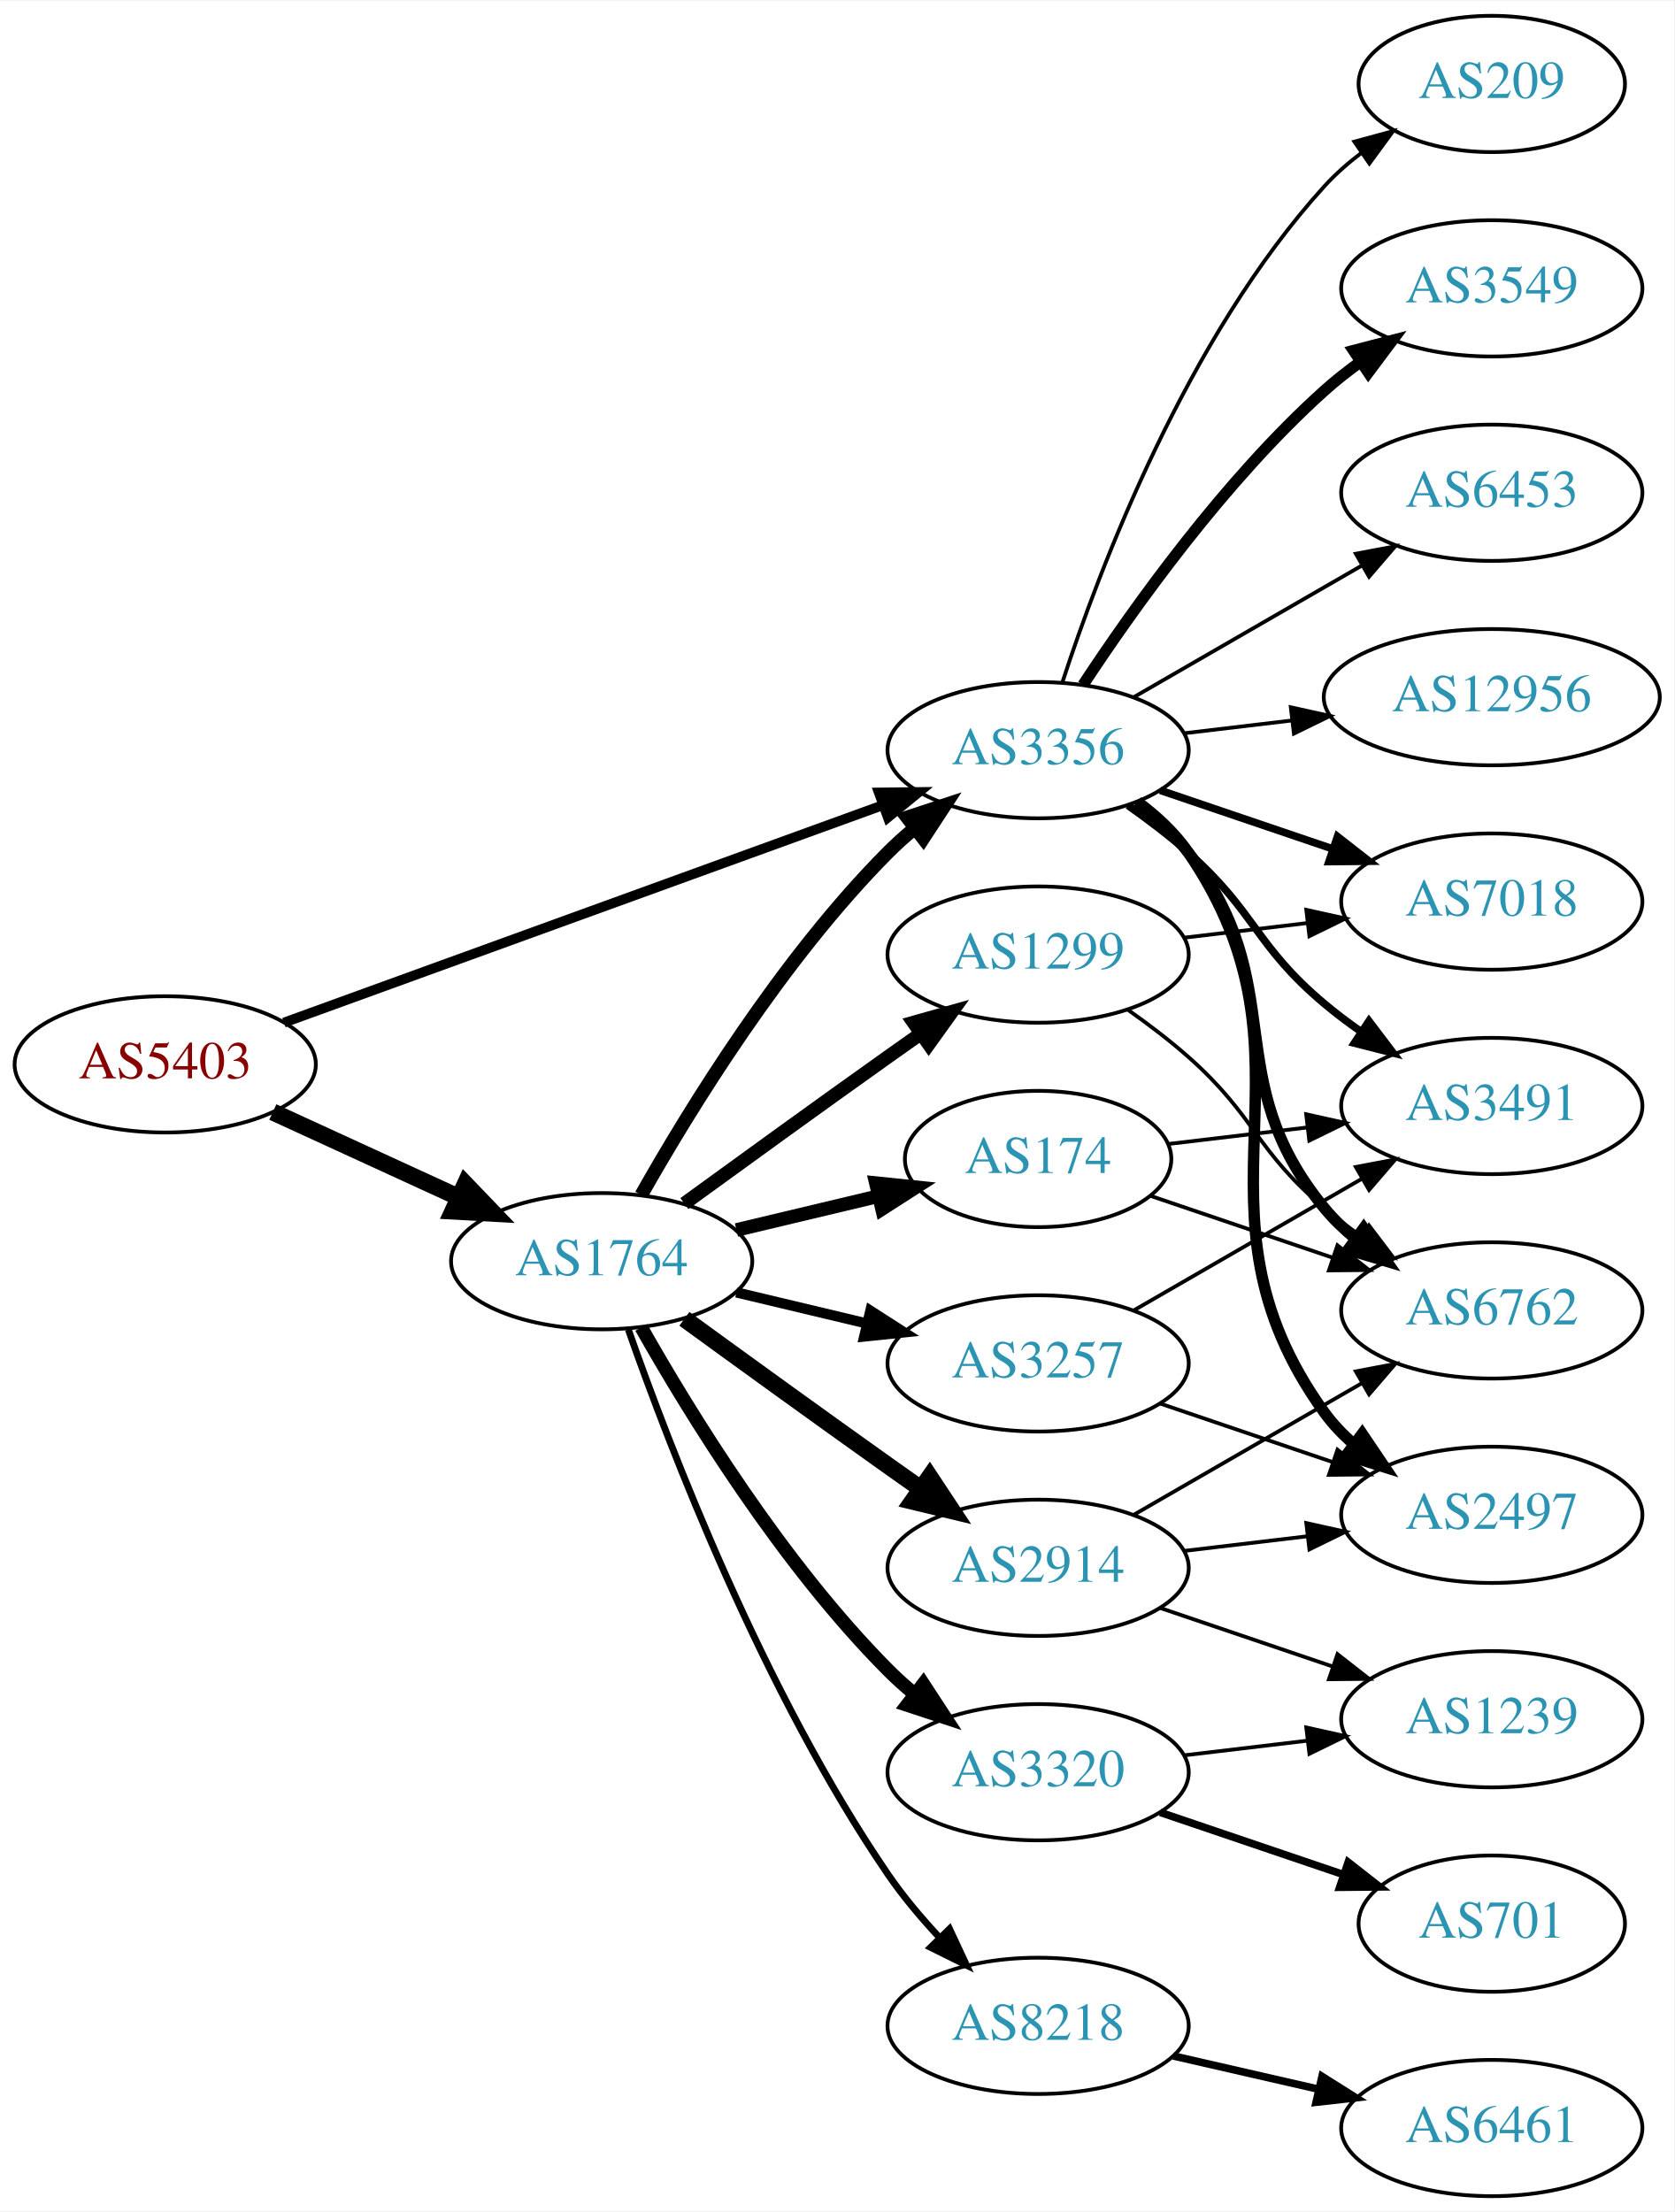
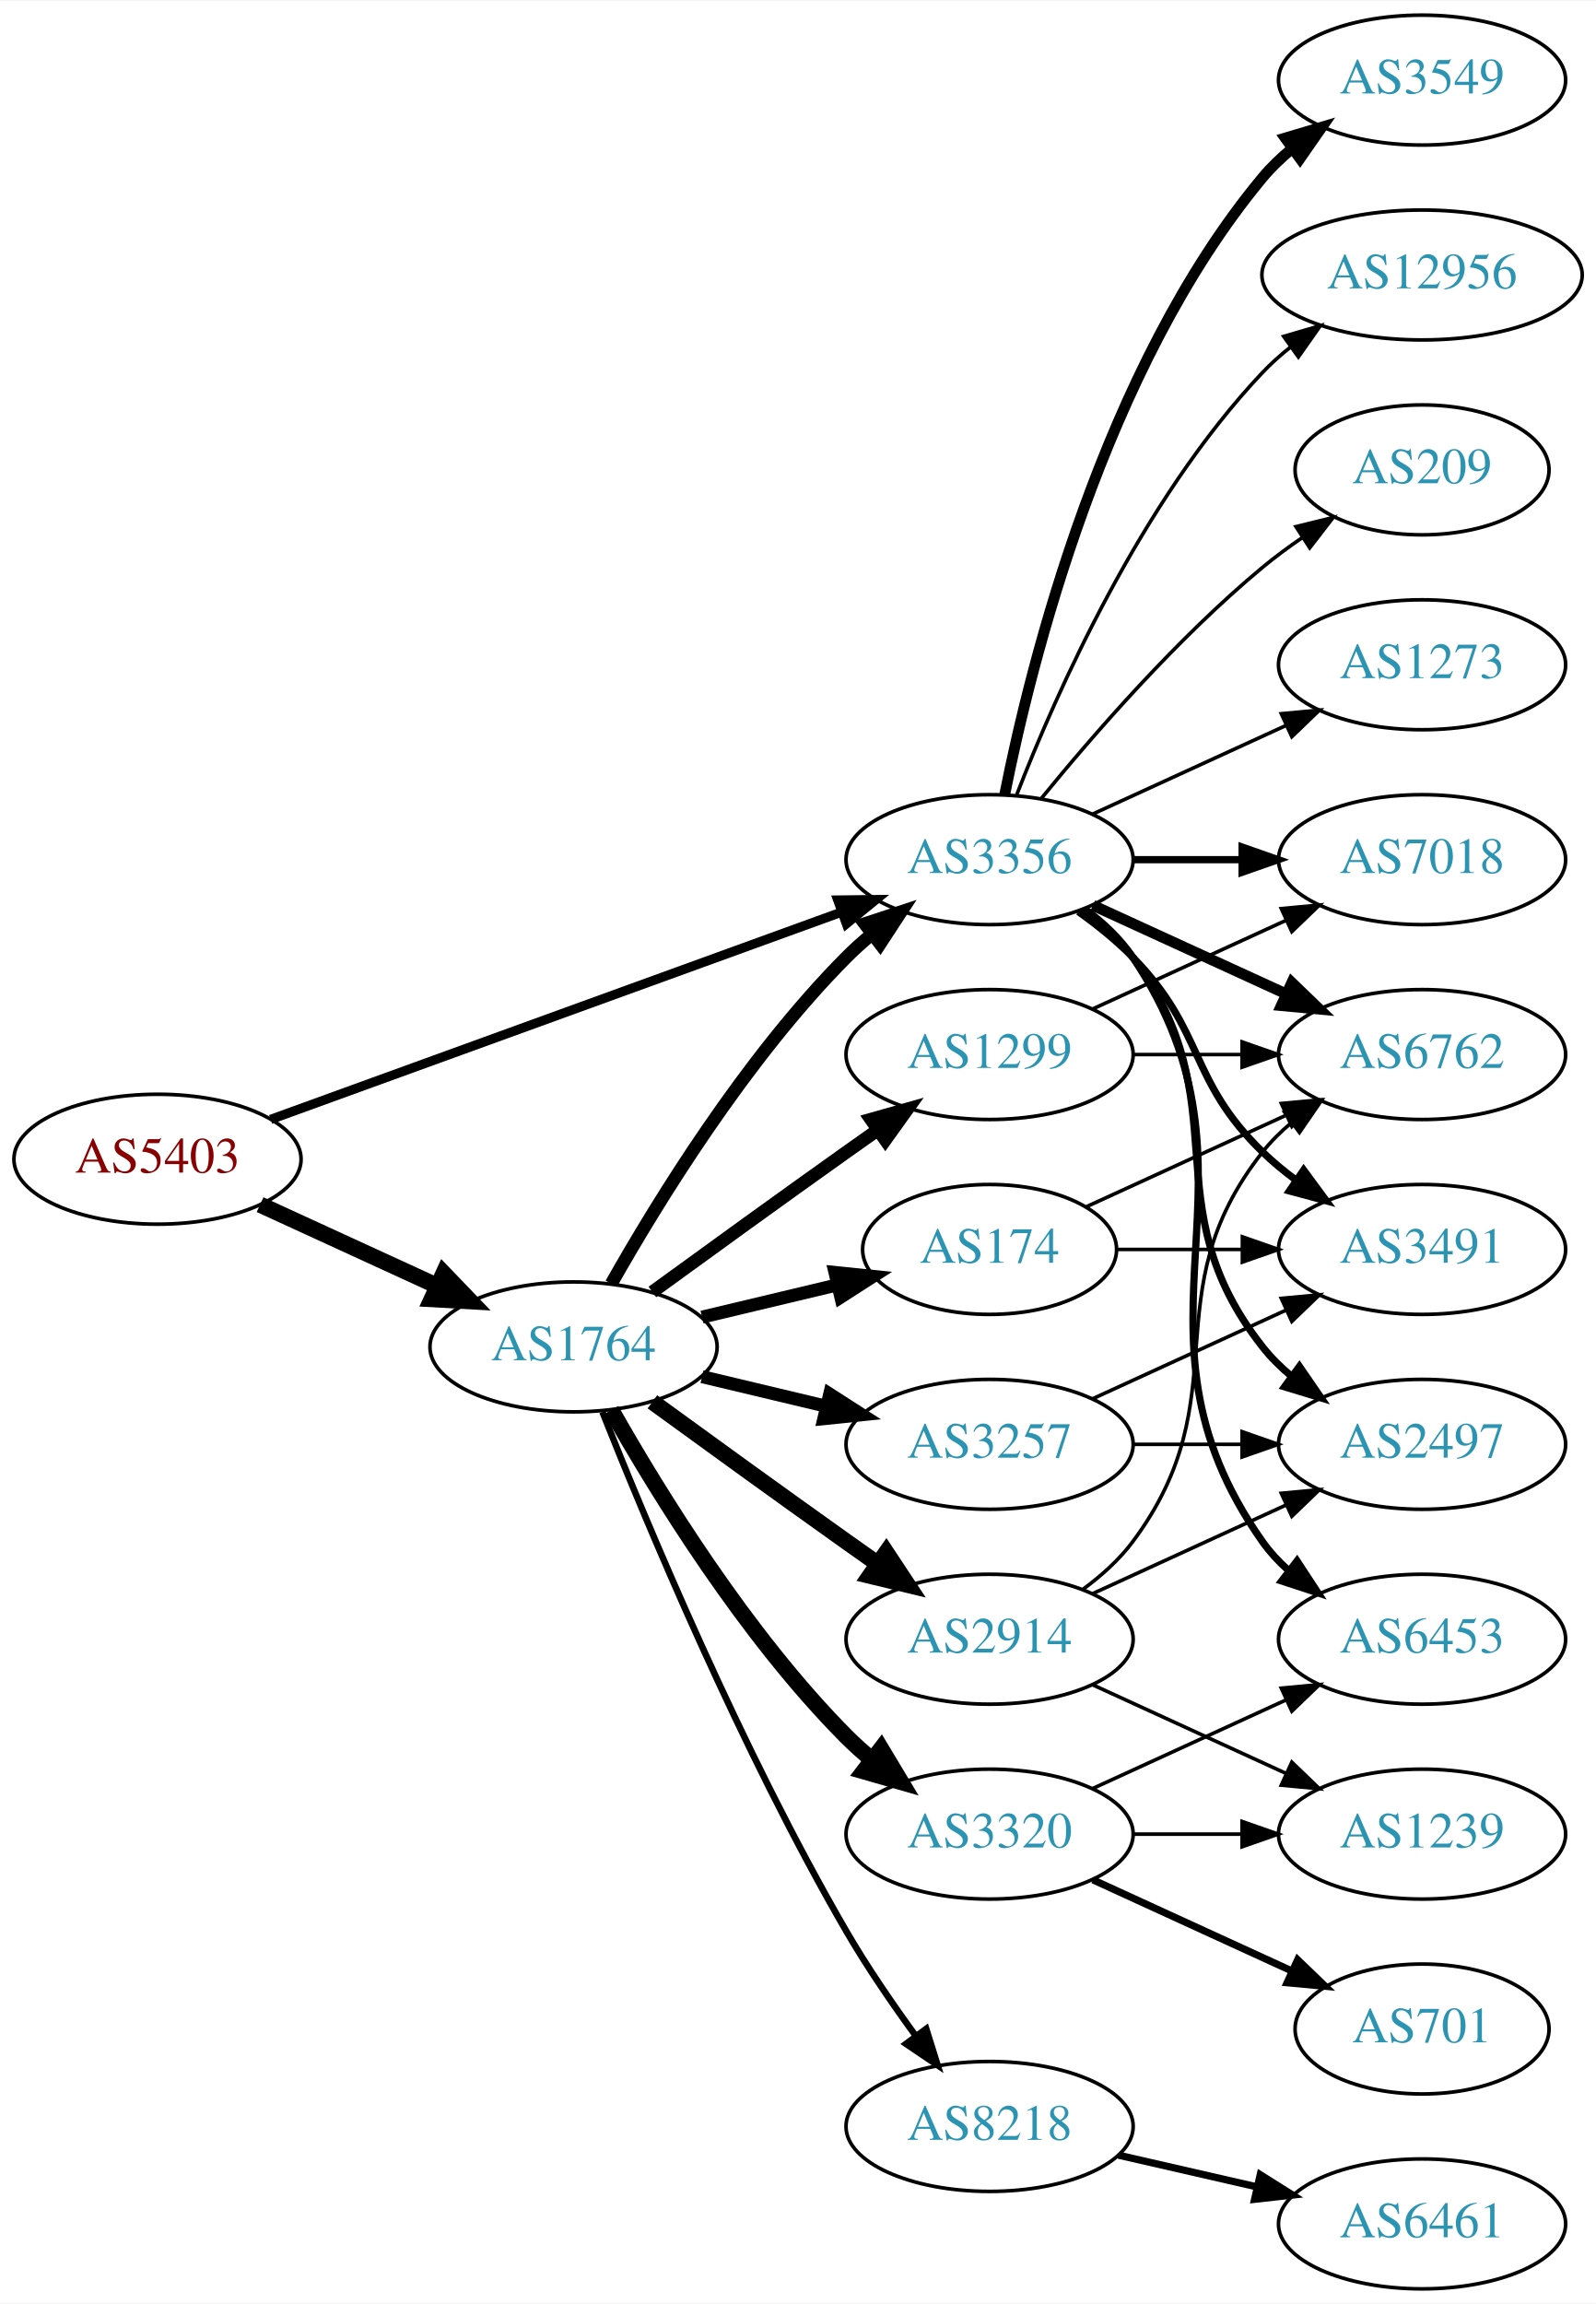
- <svg xmlns="http://www.w3.org/2000/svg" xmlns:xlink="http://www.w3.org/1999/xlink" width="442pt" height="584pt" viewBox="0.00 0.00 442.27 584.00">
-   <g id="graph0" class="graph" transform="scale(1 1) rotate(0) translate(4 580)">
-     <polygon fill="white" stroke="none" points="-4,4 -4,-580 438.271,-580 438.271,4 -4,4" />
+ <svg xmlns="http://www.w3.org/2000/svg" xmlns:xlink="http://www.w3.org/1999/xlink" width="442pt" height="638pt" viewBox="0.00 0.00 442.27 638.00">
+   <g id="graph0" class="graph" transform="scale(1 1) rotate(0) translate(4 634)">
+     <polygon fill="white" stroke="none" points="-4,4 -4,-634 438.271,-634 438.271,4 -4,4" />
    <g id="node1" class="node">
      <g id="a_node1">
        <a xlink:href="/asn/5403" xlink:title="AS5403 ~ AS5403 [AT]">
-           <ellipse fill="#ffffff" stroke="black" cx="39.647" cy="-299" rx="39.794" ry="18" />
-           <text text-anchor="middle" x="39.647" y="-295.3" font-family="Times,serif" font-size="14.00" fill="#880000">AS5403</text>
+           <ellipse fill="#ffffff" stroke="black" cx="39.647" cy="-313" rx="39.794" ry="18" />
+           <text text-anchor="middle" x="39.647" y="-309.3" font-family="Times,serif" font-size="14.00" fill="#880000">AS5403</text>
        </a>
      </g>
    </g>
    <g id="node2" class="node">
      <g id="a_node2">
        <a xlink:href="/asn/1764" xlink:title="AS1764 ~ NEXTLAYER-AS [AT]">
-           <ellipse fill="#ffffff" stroke="black" cx="154.939" cy="-247" rx="39.794" ry="18" />
-           <text text-anchor="middle" x="154.939" y="-243.3" font-family="Times,serif" font-size="14.00" fill="#2c94b3">AS1764</text>
+           <ellipse fill="#ffffff" stroke="black" cx="154.939" cy="-261" rx="39.794" ry="18" />
+           <text text-anchor="middle" x="154.939" y="-257.3" font-family="Times,serif" font-size="14.00" fill="#2c94b3">AS1764</text>
        </a>
      </g>
    </g>
    <g id="edge1" class="edge">
-       <path fill="none" stroke="black" stroke-width="4.5" d="M68.072,-286.412C82.852,-279.628 101.288,-271.166 117.284,-263.824" />
-       <polygon fill="black" stroke="black" stroke-width="4.5" points="118.928,-267.402 126.374,-259.652 115.643,-260.245 118.928,-267.402" />
+       <path fill="none" stroke="black" stroke-width="4.5" d="M68.072,-300.412C82.852,-293.628 101.288,-285.166 117.284,-277.824" />
+       <polygon fill="black" stroke="black" stroke-width="4.5" points="118.928,-281.402 126.374,-273.652 115.643,-274.245 118.928,-281.402" />
    </g>
    <g id="node3" class="node">
      <g id="a_node3">
        <a xlink:href="/asn/3356" xlink:title="AS3356 ~ Level 3 Parent, LLC [US]">
-           <ellipse fill="#ffffff" stroke="black" cx="270.232" cy="-382" rx="39.794" ry="18" />
-           <text text-anchor="middle" x="270.232" y="-378.3" font-family="Times,serif" font-size="14.00" fill="#2c94b3">AS3356</text>
+           <ellipse fill="#ffffff" stroke="black" cx="270.232" cy="-396" rx="39.794" ry="18" />
+           <text text-anchor="middle" x="270.232" y="-392.3" font-family="Times,serif" font-size="14.00" fill="#2c94b3">AS3356</text>
        </a>
      </g>
    </g>
    <g id="edge2" class="edge">
-       <path fill="none" stroke="black" stroke-width="2.596" d="M71.001,-310.022C111.732,-324.811 184.163,-351.111 229.284,-367.495" />
-       <polygon fill="black" stroke="black" stroke-width="2.596" points="228.158,-370.809 238.752,-370.933 230.547,-364.23 228.158,-370.809" />
-     </g>
-     <g id="edge6" class="edge">
-       <path fill="none" stroke="black" stroke-width="3.6" d="M165.399,-264.49C178.181,-287.096 202.613,-326.886 230.586,-355 232.697,-357.121 234.993,-359.188 237.378,-361.171" />
-       <polygon fill="black" stroke="black" stroke-width="3.6" points="235.631,-364.242 245.694,-367.556 239.894,-358.69 235.631,-364.242" />
+       <path fill="none" stroke="black" stroke-width="2.571" d="M71.001,-324.022C111.732,-338.811 184.163,-365.111 229.284,-381.495" />
+       <polygon fill="black" stroke="black" stroke-width="2.571" points="228.158,-384.809 238.752,-384.933 230.547,-378.23 228.158,-384.809" />
+     </g>
+     <g id="edge8" class="edge">
+       <path fill="none" stroke="black" stroke-width="3.6" d="M165.399,-278.49C178.181,-301.096 202.613,-340.886 230.586,-369 232.697,-371.121 234.993,-373.188 237.378,-375.171" />
+       <polygon fill="black" stroke="black" stroke-width="3.6" points="235.631,-378.242 245.694,-381.556 239.894,-372.69 235.631,-378.242" />
    </g>
    <g id="node4" class="node">
      <g id="a_node4">
+         <a xlink:href="/asn/2914" xlink:title="AS2914 ~ NTT America, Inc. [US]">
+           <ellipse fill="#ffffff" stroke="black" cx="270.232" cy="-180" rx="39.794" ry="18" />
+           <text text-anchor="middle" x="270.232" y="-176.3" font-family="Times,serif" font-size="14.00" fill="#2c94b3">AS2914</text>
+         </a>
+       </g>
+     </g>
+     <g id="edge3" class="edge">
+       <path fill="none" stroke="black" stroke-width="4.5" d="M176.788,-245.778C191.722,-234.909 212.335,-219.975 230.586,-207 233.406,-204.995 236.349,-202.915 239.297,-200.841" />
+       <polygon fill="black" stroke="black" stroke-width="4.5" points="241.595,-204.039 247.522,-195.074 237.074,-197.591 241.595,-204.039" />
+     </g>
+     <g id="node5" class="node">
+       <g id="a_node5">
        <a xlink:href="/asn/8218" xlink:title="AS8218 ~ legacy Neotelecoms [FR]">
          <ellipse fill="#ffffff" stroke="black" cx="270.232" cy="-45" rx="39.794" ry="18" />
          <text text-anchor="middle" x="270.232" y="-41.3" font-family="Times,serif" font-size="14.00" fill="#2c94b3">AS8218</text>
        </a>
      </g>
    </g>
-     <g id="edge3" class="edge">
-       <path fill="none" stroke="black" stroke-width="1.8" d="M161.984,-228.952C172.865,-197.894 197.714,-133.05 230.586,-85 234.542,-79.217 239.361,-73.499 244.235,-68.273" />
-       <polygon fill="black" stroke="black" stroke-width="1.8" points="246.837,-70.618 251.321,-61.019 241.83,-65.726 246.837,-70.618" />
-     </g>
-     <g id="node5" class="node">
-       <g id="a_node5">
-         <a xlink:href="/asn/174" xlink:title="AS174 ~ Cogent Communications [US]">
-           <ellipse fill="#ffffff" stroke="black" cx="270.232" cy="-274" rx="35.194" ry="18" />
-           <text text-anchor="middle" x="270.232" y="-270.3" font-family="Times,serif" font-size="14.00" fill="#2c94b3">AS174</text>
-         </a>
-       </g>
-     </g>
    <g id="edge4" class="edge">
-       <path fill="none" stroke="black" stroke-width="3.6" d="M190.547,-255.248C202.341,-258.058 215.646,-261.229 227.913,-264.153" />
-       <polygon fill="black" stroke="black" stroke-width="3.6" points="227.379,-267.624 237.918,-266.537 229.002,-260.814 227.379,-267.624" />
+       <path fill="none" stroke="black" stroke-width="1.8" d="M162.943,-242.949C175.07,-212.43 201.487,-149.067 230.586,-99 236.293,-89.181 243.331,-78.922 249.83,-70.016" />
+       <polygon fill="black" stroke="black" stroke-width="1.8" points="252.67,-72.061 255.835,-61.95 247.056,-67.881 252.67,-72.061" />
    </g>
    <g id="node6" class="node">
      <g id="a_node6">
-         <a xlink:href="/asn/2914" xlink:title="AS2914 ~ NTT America, Inc. [US]">
-           <ellipse fill="#ffffff" stroke="black" cx="270.232" cy="-166" rx="39.794" ry="18" />
-           <text text-anchor="middle" x="270.232" y="-162.3" font-family="Times,serif" font-size="14.00" fill="#2c94b3">AS2914</text>
+         <a xlink:href="/asn/174" xlink:title="AS174 ~ Cogent Communications [US]">
+           <ellipse fill="#ffffff" stroke="black" cx="270.232" cy="-288" rx="35.194" ry="18" />
+           <text text-anchor="middle" x="270.232" y="-284.3" font-family="Times,serif" font-size="14.00" fill="#2c94b3">AS174</text>
        </a>
      </g>
    </g>
    <g id="edge5" class="edge">
-       <path fill="none" stroke="black" stroke-width="4.5" d="M176.788,-231.778C191.722,-220.909 212.335,-205.975 230.586,-193 233.406,-190.995 236.349,-188.915 239.297,-186.841" />
-       <polygon fill="black" stroke="black" stroke-width="4.5" points="241.595,-190.039 247.522,-181.074 237.074,-183.591 241.595,-190.039" />
+       <path fill="none" stroke="black" stroke-width="3.6" d="M190.547,-269.248C202.341,-272.058 215.646,-275.229 227.913,-278.153" />
+       <polygon fill="black" stroke="black" stroke-width="3.6" points="227.379,-281.624 237.918,-280.537 229.002,-274.814 227.379,-281.624" />
    </g>
    <g id="node7" class="node">
      <g id="a_node7">
        <a xlink:href="/asn/1299" xlink:title="AS1299 ~ Telia Carrier [EU]">
-           <ellipse fill="#ffffff" stroke="black" cx="270.232" cy="-328" rx="39.794" ry="18" />
-           <text text-anchor="middle" x="270.232" y="-324.3" font-family="Times,serif" font-size="14.00" fill="#2c94b3">AS1299</text>
-         </a>
-       </g>
-     </g>
-     <g id="edge7" class="edge">
-       <path fill="none" stroke="black" stroke-width="3.6" d="M176.788,-262.222C191.722,-273.091 212.335,-288.025 230.586,-301 233.406,-303.005 236.349,-305.085 239.297,-307.159" />
-       <polygon fill="black" stroke="black" stroke-width="3.6" points="237.325,-310.05 247.522,-312.926 241.344,-304.319 237.325,-310.05" />
+           <ellipse fill="#ffffff" stroke="black" cx="270.232" cy="-342" rx="39.794" ry="18" />
+           <text text-anchor="middle" x="270.232" y="-338.3" font-family="Times,serif" font-size="14.00" fill="#2c94b3">AS1299</text>
+         </a>
+       </g>
+     </g>
+     <g id="edge6" class="edge">
+       <path fill="none" stroke="black" stroke-width="3.6" d="M176.788,-276.222C191.722,-287.091 212.335,-302.025 230.586,-315 233.406,-317.005 236.349,-319.085 239.297,-321.159" />
+       <polygon fill="black" stroke="black" stroke-width="3.6" points="237.325,-324.05 247.522,-326.926 241.344,-318.319 237.325,-324.05" />
    </g>
    <g id="node8" class="node">
      <g id="a_node8">
        <a xlink:href="/asn/3257" xlink:title="AS3257 ~ GTT [DE]">
-           <ellipse fill="#ffffff" stroke="black" cx="270.232" cy="-220" rx="39.794" ry="18" />
-           <text text-anchor="middle" x="270.232" y="-216.3" font-family="Times,serif" font-size="14.00" fill="#2c94b3">AS3257</text>
-         </a>
-       </g>
-     </g>
-     <g id="edge8" class="edge">
-       <path fill="none" stroke="black" stroke-width="2.7" d="M190.547,-238.752C201.418,-236.162 213.572,-233.265 225.015,-230.538" />
-       <polygon fill="black" stroke="black" stroke-width="2.7" points="225.921,-233.92 234.837,-228.197 224.298,-227.111 225.921,-233.92" />
+           <ellipse fill="#ffffff" stroke="black" cx="270.232" cy="-234" rx="39.794" ry="18" />
+           <text text-anchor="middle" x="270.232" y="-230.3" font-family="Times,serif" font-size="14.00" fill="#2c94b3">AS3257</text>
+         </a>
+       </g>
+     </g>
+     <g id="edge7" class="edge">
+       <path fill="none" stroke="black" stroke-width="3.6" d="M190.547,-252.752C201.418,-250.162 213.572,-247.265 225.015,-244.538" />
+       <polygon fill="black" stroke="black" stroke-width="3.6" points="225.921,-247.92 234.837,-242.197 224.298,-241.111 225.921,-247.92" />
    </g>
    <g id="node9" class="node">
      <g id="a_node9">
        <a xlink:href="/asn/3320" xlink:title="AS3320 ~ DTAG [DE]">
-           <ellipse fill="#ffffff" stroke="black" cx="270.232" cy="-112" rx="39.794" ry="18" />
-           <text text-anchor="middle" x="270.232" y="-108.3" font-family="Times,serif" font-size="14.00" fill="#2c94b3">AS3320</text>
+           <ellipse fill="#ffffff" stroke="black" cx="270.232" cy="-126" rx="39.794" ry="18" />
+           <text text-anchor="middle" x="270.232" y="-122.3" font-family="Times,serif" font-size="14.00" fill="#2c94b3">AS3320</text>
        </a>
      </g>
    </g>
    <g id="edge9" class="edge">
-       <path fill="none" stroke="black" stroke-width="3.6" d="M165.399,-229.51C178.181,-206.904 202.613,-167.114 230.586,-139 232.697,-136.879 234.993,-134.812 237.378,-132.829" />
-       <polygon fill="black" stroke="black" stroke-width="3.6" points="239.894,-135.31 245.694,-126.444 235.631,-129.758 239.894,-135.31" />
+       <path fill="none" stroke="black" stroke-width="4.5" d="M165.399,-243.51C178.181,-220.904 202.613,-181.114 230.586,-153 232.697,-150.879 234.993,-148.812 237.378,-146.829" />
+       <polygon fill="black" stroke="black" stroke-width="4.5" points="240.16,-149.657 245.694,-140.444 235.364,-143.411 240.16,-149.657" />
    </g>
    <g id="node11" class="node">
      <g id="a_node11">
-         <a xlink:href="/asn/2497" xlink:title="AS2497 ~ Internet Initiative Japan Inc. [JP]">
-           <ellipse fill="#ffffff" stroke="black" cx="390.075" cy="-180" rx="39.794" ry="18" />
-           <text text-anchor="middle" x="390.075" y="-176.3" font-family="Times,serif" font-size="14.00" fill="#2c94b3">AS2497</text>
+         <a xlink:href="/asn/3549" xlink:title="AS3549 ~ Level 3 Parent, LLC [US]">
+           <ellipse fill="#ffffff" stroke="black" cx="390.075" cy="-612" rx="39.794" ry="18" />
+           <text text-anchor="middle" x="390.075" y="-608.3" font-family="Times,serif" font-size="14.00" fill="#2c94b3">AS3549</text>
        </a>
      </g>
    </g>
    <g id="edge11" class="edge">
-       <path fill="none" stroke="black" stroke-width="3" d="M296.475,-368.341C301.535,-364.6 306.368,-360.135 309.879,-355 348.091,-299.12 306.249,-261.884 345.879,-207 348.079,-203.953 350.739,-201.173 353.646,-198.656" />
-       <polygon fill="black" stroke="black" stroke-width="3" points="355.842,-201.385 361.77,-192.604 351.66,-195.772 355.842,-201.385" />
+       <path fill="none" stroke="black" stroke-width="3" d="M274.431,-414.073C281.594,-450.141 301.869,-532.125 345.879,-585 348.283,-587.889 351.08,-590.563 354.072,-593.013" />
+       <polygon fill="black" stroke="black" stroke-width="3" points="352.161,-595.95 362.315,-598.973 356.262,-590.277 352.161,-595.95" />
    </g>
    <g id="node12" class="node">
      <g id="a_node12">
        <a xlink:href="/asn/6762" xlink:title="AS6762 ~ TELECOM ITALIA SPARKLE S.p.A. [IT]">
-           <ellipse fill="#ffffff" stroke="black" cx="390.075" cy="-234" rx="39.794" ry="18" />
-           <text text-anchor="middle" x="390.075" y="-230.3" font-family="Times,serif" font-size="14.00" fill="#2c94b3">AS6762</text>
+           <ellipse fill="#ffffff" stroke="black" cx="390.075" cy="-342" rx="39.794" ry="18" />
+           <text text-anchor="middle" x="390.075" y="-338.3" font-family="Times,serif" font-size="14.00" fill="#2c94b3">AS6762</text>
        </a>
      </g>
    </g>
    <g id="edge12" class="edge">
-       <path fill="none" stroke="black" stroke-width="3" d="M296.002,-367.995C301.086,-364.272 306.049,-359.901 309.879,-355 337.427,-319.751 317.438,-295.533 345.879,-261 348.268,-258.099 351.055,-255.417 354.041,-252.961" />
-       <polygon fill="black" stroke="black" stroke-width="3" points="356.232,-255.696 362.275,-246.994 352.124,-250.028 356.232,-255.696" />
+       <path fill="none" stroke="black" stroke-width="3" d="M298.861,-383.339C314.818,-376.027 335.089,-366.739 352.371,-358.819" />
+       <polygon fill="black" stroke="black" stroke-width="3" points="353.986,-361.929 361.619,-354.581 351.07,-355.565 353.986,-361.929" />
    </g>
    <g id="node13" class="node">
      <g id="a_node13">
-         <a xlink:href="/asn/3549" xlink:title="AS3549 ~ Level 3 Parent, LLC [US]">
-           <ellipse fill="#ffffff" stroke="black" cx="390.075" cy="-504" rx="39.794" ry="18" />
-           <text text-anchor="middle" x="390.075" y="-500.3" font-family="Times,serif" font-size="14.00" fill="#2c94b3">AS3549</text>
+         <a xlink:href="/asn/6453" xlink:title="AS6453 ~ TATA COMMUNICATIONS (AMERICA) INC [US]">
+           <ellipse fill="#ffffff" stroke="black" cx="390.075" cy="-180" rx="39.794" ry="18" />
+           <text text-anchor="middle" x="390.075" y="-176.3" font-family="Times,serif" font-size="14.00" fill="#2c94b3">AS6453</text>
        </a>
      </g>
    </g>
    <g id="edge13" class="edge">
-       <path fill="none" stroke="black" stroke-width="3" d="M282.098,-399.252C295.421,-419.5 319.504,-453.315 345.879,-477 348.83,-479.65 352.072,-482.2 355.413,-484.604" />
-       <polygon fill="black" stroke="black" stroke-width="3" points="353.562,-487.576 363.813,-490.251 357.468,-481.767 353.562,-487.576" />
+       <path fill="none" stroke="black" stroke-width="2" d="M296.551,-382.393C301.607,-378.649 306.419,-374.169 309.879,-369 350.903,-307.706 303.3,-267.225 345.879,-207 347.87,-204.184 350.257,-201.599 352.873,-199.24" />
+       <polygon fill="black" stroke="black" stroke-width="2" points="355.426,-201.694 361.241,-192.838 351.172,-196.135 355.426,-201.694" />
    </g>
    <g id="node14" class="node">
      <g id="a_node14">
+         <a xlink:href="/asn/7018" xlink:title="AS7018 ~ AT&amp;T Services, Inc. [US]">
+           <ellipse fill="#ffffff" stroke="black" cx="390.075" cy="-396" rx="39.794" ry="18" />
+           <text text-anchor="middle" x="390.075" y="-392.3" font-family="Times,serif" font-size="14.00" fill="#2c94b3">AS7018</text>
+         </a>
+       </g>
+     </g>
+     <g id="edge14" class="edge">
+       <path fill="none" stroke="black" stroke-width="2" d="M310.145,-396C319.698,-396 330.048,-396 340.011,-396" />
+       <polygon fill="black" stroke="black" stroke-width="2" points="340.203,-399.5 350.203,-396 340.203,-392.5 340.203,-399.5" />
+     </g>
+     <g id="node15" class="node">
+       <g id="a_node15">
        <a xlink:href="/asn/3491" xlink:title="AS3491 ~ PCCW Global, Inc. [US]">
          <ellipse fill="#ffffff" stroke="black" cx="390.075" cy="-288" rx="39.794" ry="18" />
          <text text-anchor="middle" x="390.075" y="-284.3" font-family="Times,serif" font-size="14.00" fill="#2c94b3">AS3491</text>
        </a>
      </g>
    </g>
-     <g id="edge14" class="edge">
-       <path fill="none" stroke="black" stroke-width="2" d="M293.959,-367.411C299.359,-363.6 304.973,-359.337 309.879,-355 327.799,-339.159 327.56,-330.377 345.879,-315 348.916,-312.45 352.215,-309.965 355.591,-307.601" />
-       <polygon fill="black" stroke="black" stroke-width="2" points="357.634,-310.446 364.034,-302.002 353.765,-304.612 357.634,-310.446" />
-     </g>
-     <g id="node15" class="node">
-       <g id="a_node15">
-         <a xlink:href="/asn/7018" xlink:title="AS7018 ~ AT&amp;T Services, Inc. [US]">
-           <ellipse fill="#ffffff" stroke="black" cx="390.075" cy="-342" rx="39.794" ry="18" />
-           <text text-anchor="middle" x="390.075" y="-338.3" font-family="Times,serif" font-size="14.00" fill="#2c94b3">AS7018</text>
-         </a>
-       </g>
-     </g>
    <g id="edge15" class="edge">
-       <path fill="none" stroke="black" stroke-width="2" d="M302.503,-371.386C316.486,-366.639 333.157,-360.981 348.119,-355.902" />
-       <polygon fill="black" stroke="black" stroke-width="2" points="349.314,-359.192 357.659,-352.664 347.064,-352.564 349.314,-359.192" />
+       <path fill="none" stroke="black" stroke-width="2" d="M294.826,-381.611C300.082,-377.852 305.414,-373.563 309.879,-369 330.051,-348.383 325.186,-335.094 345.879,-315 348.724,-312.237 351.898,-309.614 355.198,-307.166" />
+       <polygon fill="black" stroke="black" stroke-width="2" points="357.263,-309.994 363.546,-301.462 353.315,-304.214 357.263,-309.994" />
    </g>
    <g id="node16" class="node">
      <g id="a_node16">
-         <a xlink:href="/asn/6453" xlink:title="AS6453 ~ TATA COMMUNICATIONS (AMERICA) INC [US]">
-           <ellipse fill="#ffffff" stroke="black" cx="390.075" cy="-450" rx="39.794" ry="18" />
-           <text text-anchor="middle" x="390.075" y="-446.3" font-family="Times,serif" font-size="14.00" fill="#2c94b3">AS6453</text>
+         <a xlink:href="/asn/2497" xlink:title="AS2497 ~ Internet Initiative Japan Inc. [JP]">
+           <ellipse fill="#ffffff" stroke="black" cx="390.075" cy="-234" rx="39.794" ry="18" />
+           <text text-anchor="middle" x="390.075" y="-230.3" font-family="Times,serif" font-size="14.00" fill="#2c94b3">AS2497</text>
        </a>
      </g>
    </g>
    <g id="edge16" class="edge">
-       <path fill="none" stroke="black" d="M295.364,-395.925C312.803,-405.988 336.577,-419.707 355.815,-430.808" />
-       <polygon fill="black" stroke="black" points="354.16,-433.893 364.571,-435.86 357.659,-427.83 354.16,-433.893" />
+       <path fill="none" stroke="black" stroke-width="2" d="M296.163,-382.118C301.239,-378.389 306.157,-373.984 309.879,-369 340.15,-328.458 314.58,-300.754 345.879,-261 348.204,-258.047 350.948,-255.33 353.907,-252.853" />
+       <polygon fill="black" stroke="black" stroke-width="2" points="356.1,-255.585 362.103,-246.855 351.966,-249.936 356.1,-255.585" />
    </g>
    <g id="node17" class="node">
      <g id="a_node17">
        <a xlink:href="/asn/12956" xlink:title="AS12956 ~ TELXIUS [ES]">
-           <ellipse fill="#ffffff" stroke="black" cx="390.075" cy="-396" rx="44.393" ry="18" />
-           <text text-anchor="middle" x="390.075" y="-392.3" font-family="Times,serif" font-size="14.00" fill="#2c94b3">AS12956</text>
+           <ellipse fill="#ffffff" stroke="black" cx="390.075" cy="-558" rx="44.393" ry="18" />
+           <text text-anchor="middle" x="390.075" y="-554.3" font-family="Times,serif" font-size="14.00" fill="#2c94b3">AS12956</text>
        </a>
      </g>
    </g>
    <g id="edge17" class="edge">
-       <path fill="none" stroke="black" d="M308.843,-386.468C317.845,-387.538 327.615,-388.698 337.139,-389.83" />
-       <polygon fill="black" stroke="black" points="336.984,-393.336 347.327,-391.04 337.81,-386.385 336.984,-393.336" />
+       <path fill="none" stroke="black" d="M277.755,-413.994C288.506,-441.728 312.163,-495.429 345.879,-531 348.263,-533.515 350.929,-535.893 353.736,-538.117" />
+       <polygon fill="black" stroke="black" points="351.729,-540.985 361.897,-543.961 355.805,-535.293 351.729,-540.985" />
    </g>
    <g id="node18" class="node">
      <g id="a_node18">
        <a xlink:href="/asn/209" xlink:title="AS209 ~ CenturyLink Communications, LLC [US]">
-           <ellipse fill="#ffffff" stroke="black" cx="390.075" cy="-558" rx="35.194" ry="18" />
-           <text text-anchor="middle" x="390.075" y="-554.3" font-family="Times,serif" font-size="14.00" fill="#2c94b3">AS209</text>
+           <ellipse fill="#ffffff" stroke="black" cx="390.075" cy="-504" rx="35.194" ry="18" />
+           <text text-anchor="middle" x="390.075" y="-500.3" font-family="Times,serif" font-size="14.00" fill="#2c94b3">AS209</text>
        </a>
      </g>
    </g>
    <g id="edge18" class="edge">
-       <path fill="none" stroke="black" d="M276.642,-399.917C286.419,-429.925 309.465,-490.984 345.879,-531 348.758,-534.164 352.092,-537.097 355.605,-539.772" />
-       <polygon fill="black" stroke="black" points="353.775,-542.761 364,-545.536 357.737,-536.99 353.775,-542.761" />
+       <path fill="none" stroke="black" d="M284.651,-413.065C298.766,-430.375 322.181,-457.345 345.879,-477 349.342,-479.872 353.135,-482.669 356.989,-485.308" />
+       <polygon fill="black" stroke="black" points="355.132,-488.275 365.422,-490.797 358.95,-482.408 355.132,-488.275" />
+     </g>
+     <g id="node19" class="node">
+       <g id="a_node19">
+         <a xlink:href="/asn/1273" xlink:title="AS1273 ~ Vodafone Group PLC [EU]">
+           <ellipse fill="#ffffff" stroke="black" cx="390.075" cy="-450" rx="39.794" ry="18" />
+           <text text-anchor="middle" x="390.075" y="-446.3" font-family="Times,serif" font-size="14.00" fill="#2c94b3">AS1273</text>
+         </a>
+       </g>
+     </g>
+     <g id="edge19" class="edge">
+       <path fill="none" stroke="black" d="M298.861,-408.661C314.818,-415.973 335.089,-425.261 352.371,-433.181" />
+       <polygon fill="black" stroke="black" points="351.07,-436.435 361.619,-437.419 353.986,-430.071 351.07,-436.435" />
+     </g>
+     <g id="edge25" class="edge">
+       <path fill="none" stroke="black" d="M296.163,-193.882C301.239,-197.611 306.157,-202.016 309.879,-207 340.15,-247.542 314.58,-275.246 345.879,-315 348.204,-317.953 350.948,-320.67 353.907,-323.147" />
+       <polygon fill="black" stroke="black" points="351.966,-326.064 362.103,-329.145 356.1,-320.415 351.966,-326.064" />
+     </g>
+     <g id="edge26" class="edge">
+       <path fill="none" stroke="black" d="M298.861,-192.661C314.818,-199.973 335.089,-209.261 352.371,-217.181" />
+       <polygon fill="black" stroke="black" points="351.07,-220.435 361.619,-221.419 353.986,-214.071 351.07,-220.435" />
+     </g>
+     <g id="node20" class="node">
+       <g id="a_node20">
+         <a xlink:href="/asn/1239" xlink:title="AS1239 ~ Sprint [US]">
+           <ellipse fill="#ffffff" stroke="black" cx="390.075" cy="-126" rx="39.794" ry="18" />
+           <text text-anchor="middle" x="390.075" y="-122.3" font-family="Times,serif" font-size="14.00" fill="#2c94b3">AS1239</text>
+         </a>
+       </g>
+     </g>
+     <g id="edge24" class="edge">
+       <path fill="none" stroke="black" d="M298.861,-167.339C314.818,-160.027 335.089,-150.739 352.371,-142.819" />
+       <polygon fill="black" stroke="black" points="353.986,-145.929 361.619,-138.581 351.07,-139.565 353.986,-145.929" />
    </g>
    <g id="node10" class="node">
      <g id="a_node10">
        <a xlink:href="/asn/6461" xlink:title="AS6461 ~ Zayo Bandwidth [US]">
          <ellipse fill="#ffffff" stroke="black" cx="390.075" cy="-18" rx="39.794" ry="18" />
          <text text-anchor="middle" x="390.075" y="-14.3" font-family="Times,serif" font-size="14.00" fill="#2c94b3">AS6461</text>
        </a>
      </g>
    </g>
    <g id="edge10" class="edge">
      <path fill="none" stroke="black" stroke-width="2" d="M305.952,-37.045C317.952,-34.296 331.572,-31.175 344.265,-28.267" />
      <polygon fill="black" stroke="black" stroke-width="2" points="345.231,-31.636 354.197,-25.991 343.668,-24.813 345.231,-31.636" />
    </g>
+     <g id="edge31" class="edge">
+       <path fill="none" stroke="black" d="M297.093,-299.851C313.214,-307.238 334.216,-316.862 352.082,-325.048" />
+       <polygon fill="black" stroke="black" points="351.084,-328.441 361.633,-329.425 354,-322.077 351.084,-328.441" />
+     </g>
+     <g id="edge30" class="edge">
+       <path fill="none" stroke="black" d="M305.634,-288C316.458,-288 328.626,-288 340.253,-288" />
+       <polygon fill="black" stroke="black" points="340.284,-291.5 350.284,-288 340.284,-284.5 340.284,-291.5" />
+     </g>
+     <g id="edge21" class="edge">
+       <path fill="none" stroke="black" d="M310.145,-342C319.698,-342 330.048,-342 340.011,-342" />
+       <polygon fill="black" stroke="black" points="340.203,-345.5 350.203,-342 340.203,-338.5 340.203,-345.5" />
+     </g>
+     <g id="edge20" class="edge">
+       <path fill="none" stroke="black" d="M298.861,-354.661C314.818,-361.973 335.089,-371.261 352.371,-379.181" />
+       <polygon fill="black" stroke="black" points="351.07,-382.435 361.619,-383.419 353.986,-376.071 351.07,-382.435" />
+     </g>
    <g id="edge22" class="edge">
-       <path fill="none" stroke="black" d="M300.06,-264.215C314.505,-259.312 332.25,-253.289 348.084,-247.914" />
-       <polygon fill="black" stroke="black" points="349.306,-251.195 357.65,-244.667 347.056,-244.567 349.306,-251.195" />
+       <path fill="none" stroke="black" d="M298.861,-246.661C314.818,-253.973 335.089,-263.261 352.371,-271.181" />
+       <polygon fill="black" stroke="black" points="351.07,-274.435 361.619,-275.419 353.986,-268.071 351.07,-274.435" />
    </g>
    <g id="edge23" class="edge">
-       <path fill="none" stroke="black" d="M304.686,-277.974C316.063,-279.326 329.007,-280.864 341.283,-282.322" />
-       <polygon fill="black" stroke="black" points="341.046,-285.819 351.389,-283.523 341.872,-278.867 341.046,-285.819" />
-     </g>
-     <g id="edge20" class="edge">
-       <path fill="none" stroke="black" d="M308.843,-170.468C319.154,-171.693 330.471,-173.038 341.271,-174.321" />
-       <polygon fill="black" stroke="black" points="341.075,-177.822 351.418,-175.526 341.901,-170.871 341.075,-177.822" />
-     </g>
-     <g id="edge19" class="edge">
-       <path fill="none" stroke="black" d="M295.364,-179.925C312.803,-189.988 336.577,-203.707 355.815,-214.808" />
-       <polygon fill="black" stroke="black" points="354.16,-217.893 364.571,-219.86 357.659,-211.83 354.16,-217.893" />
-     </g>
-     <g id="node19" class="node">
-       <g id="a_node19">
-         <a xlink:href="/asn/1239" xlink:title="AS1239 ~ Sprint [US]">
-           <ellipse fill="#ffffff" stroke="black" cx="390.075" cy="-126" rx="39.794" ry="18" />
-           <text text-anchor="middle" x="390.075" y="-122.3" font-family="Times,serif" font-size="14.00" fill="#2c94b3">AS1239</text>
-         </a>
-       </g>
-     </g>
-     <g id="edge21" class="edge">
-       <path fill="none" stroke="black" d="M302.503,-155.386C316.486,-150.639 333.157,-144.981 348.119,-139.902" />
-       <polygon fill="black" stroke="black" points="349.314,-143.192 357.659,-136.664 347.064,-136.564 349.314,-143.192" />
-     </g>
-     <g id="edge26" class="edge">
-       <path fill="none" stroke="black" d="M293.959,-313.411C299.359,-309.6 304.973,-305.337 309.879,-301 327.799,-285.159 327.56,-276.377 345.879,-261 348.916,-258.45 352.215,-255.965 355.591,-253.601" />
-       <polygon fill="black" stroke="black" points="357.634,-256.446 364.034,-248.002 353.765,-250.612 357.634,-256.446" />
-     </g>
-     <g id="edge27" class="edge">
-       <path fill="none" stroke="black" d="M308.843,-332.468C319.154,-333.693 330.471,-335.038 341.271,-336.321" />
-       <polygon fill="black" stroke="black" points="341.075,-339.822 351.418,-337.526 341.901,-332.871 341.075,-339.822" />
+       <path fill="none" stroke="black" d="M310.145,-234C319.698,-234 330.048,-234 340.011,-234" />
+       <polygon fill="black" stroke="black" points="340.203,-237.5 350.203,-234 340.203,-230.5 340.203,-237.5" />
    </g>
    <g id="edge29" class="edge">
-       <path fill="none" stroke="black" d="M302.503,-209.386C316.486,-204.639 333.157,-198.981 348.119,-193.902" />
-       <polygon fill="black" stroke="black" points="349.314,-197.192 357.659,-190.664 347.064,-190.564 349.314,-197.192" />
+       <path fill="none" stroke="black" d="M298.861,-138.661C314.818,-145.973 335.089,-155.261 352.371,-163.181" />
+       <polygon fill="black" stroke="black" points="351.07,-166.435 361.619,-167.419 353.986,-160.071 351.07,-166.435" />
    </g>
    <g id="edge28" class="edge">
-       <path fill="none" stroke="black" d="M295.364,-233.925C312.803,-243.988 336.577,-257.707 355.815,-268.808" />
-       <polygon fill="black" stroke="black" points="354.16,-271.893 364.571,-273.86 357.659,-265.83 354.16,-271.893" />
-     </g>
-     <g id="edge24" class="edge">
-       <path fill="none" stroke="black" d="M308.843,-116.468C319.154,-117.693 330.471,-119.038 341.271,-120.321" />
-       <polygon fill="black" stroke="black" points="341.075,-123.822 351.418,-121.526 341.901,-116.871 341.075,-123.822" />
-     </g>
-     <g id="node20" class="node">
-       <g id="a_node20">
+       <path fill="none" stroke="black" d="M310.145,-126C319.698,-126 330.048,-126 340.011,-126" />
+       <polygon fill="black" stroke="black" points="340.203,-129.5 350.203,-126 340.203,-122.5 340.203,-129.5" />
+     </g>
+     <g id="node21" class="node">
+       <g id="a_node21">
        <a xlink:href="/asn/701" xlink:title="AS701 ~ UUNET [US]">
          <ellipse fill="#ffffff" stroke="black" cx="390.075" cy="-72" rx="35.194" ry="18" />
          <text text-anchor="middle" x="390.075" y="-68.3" font-family="Times,serif" font-size="14.00" fill="#2c94b3">AS701</text>
        </a>
      </g>
    </g>
-     <g id="edge25" class="edge">
-       <path fill="none" stroke="black" stroke-width="2" d="M302.503,-101.386C317.269,-96.373 335.032,-90.344 350.615,-85.055" />
-       <polygon fill="black" stroke="black" stroke-width="2" points="352.143,-88.232 360.487,-81.704 349.893,-81.604 352.143,-88.232" />
+     <g id="edge27" class="edge">
+       <path fill="none" stroke="black" stroke-width="2" d="M298.861,-113.339C315.277,-105.817 336.259,-96.202 353.856,-88.139" />
+       <polygon fill="black" stroke="black" stroke-width="2" points="355.6,-91.189 363.233,-83.842 352.684,-84.826 355.6,-91.189" />
    </g>
  </g>
</svg>
